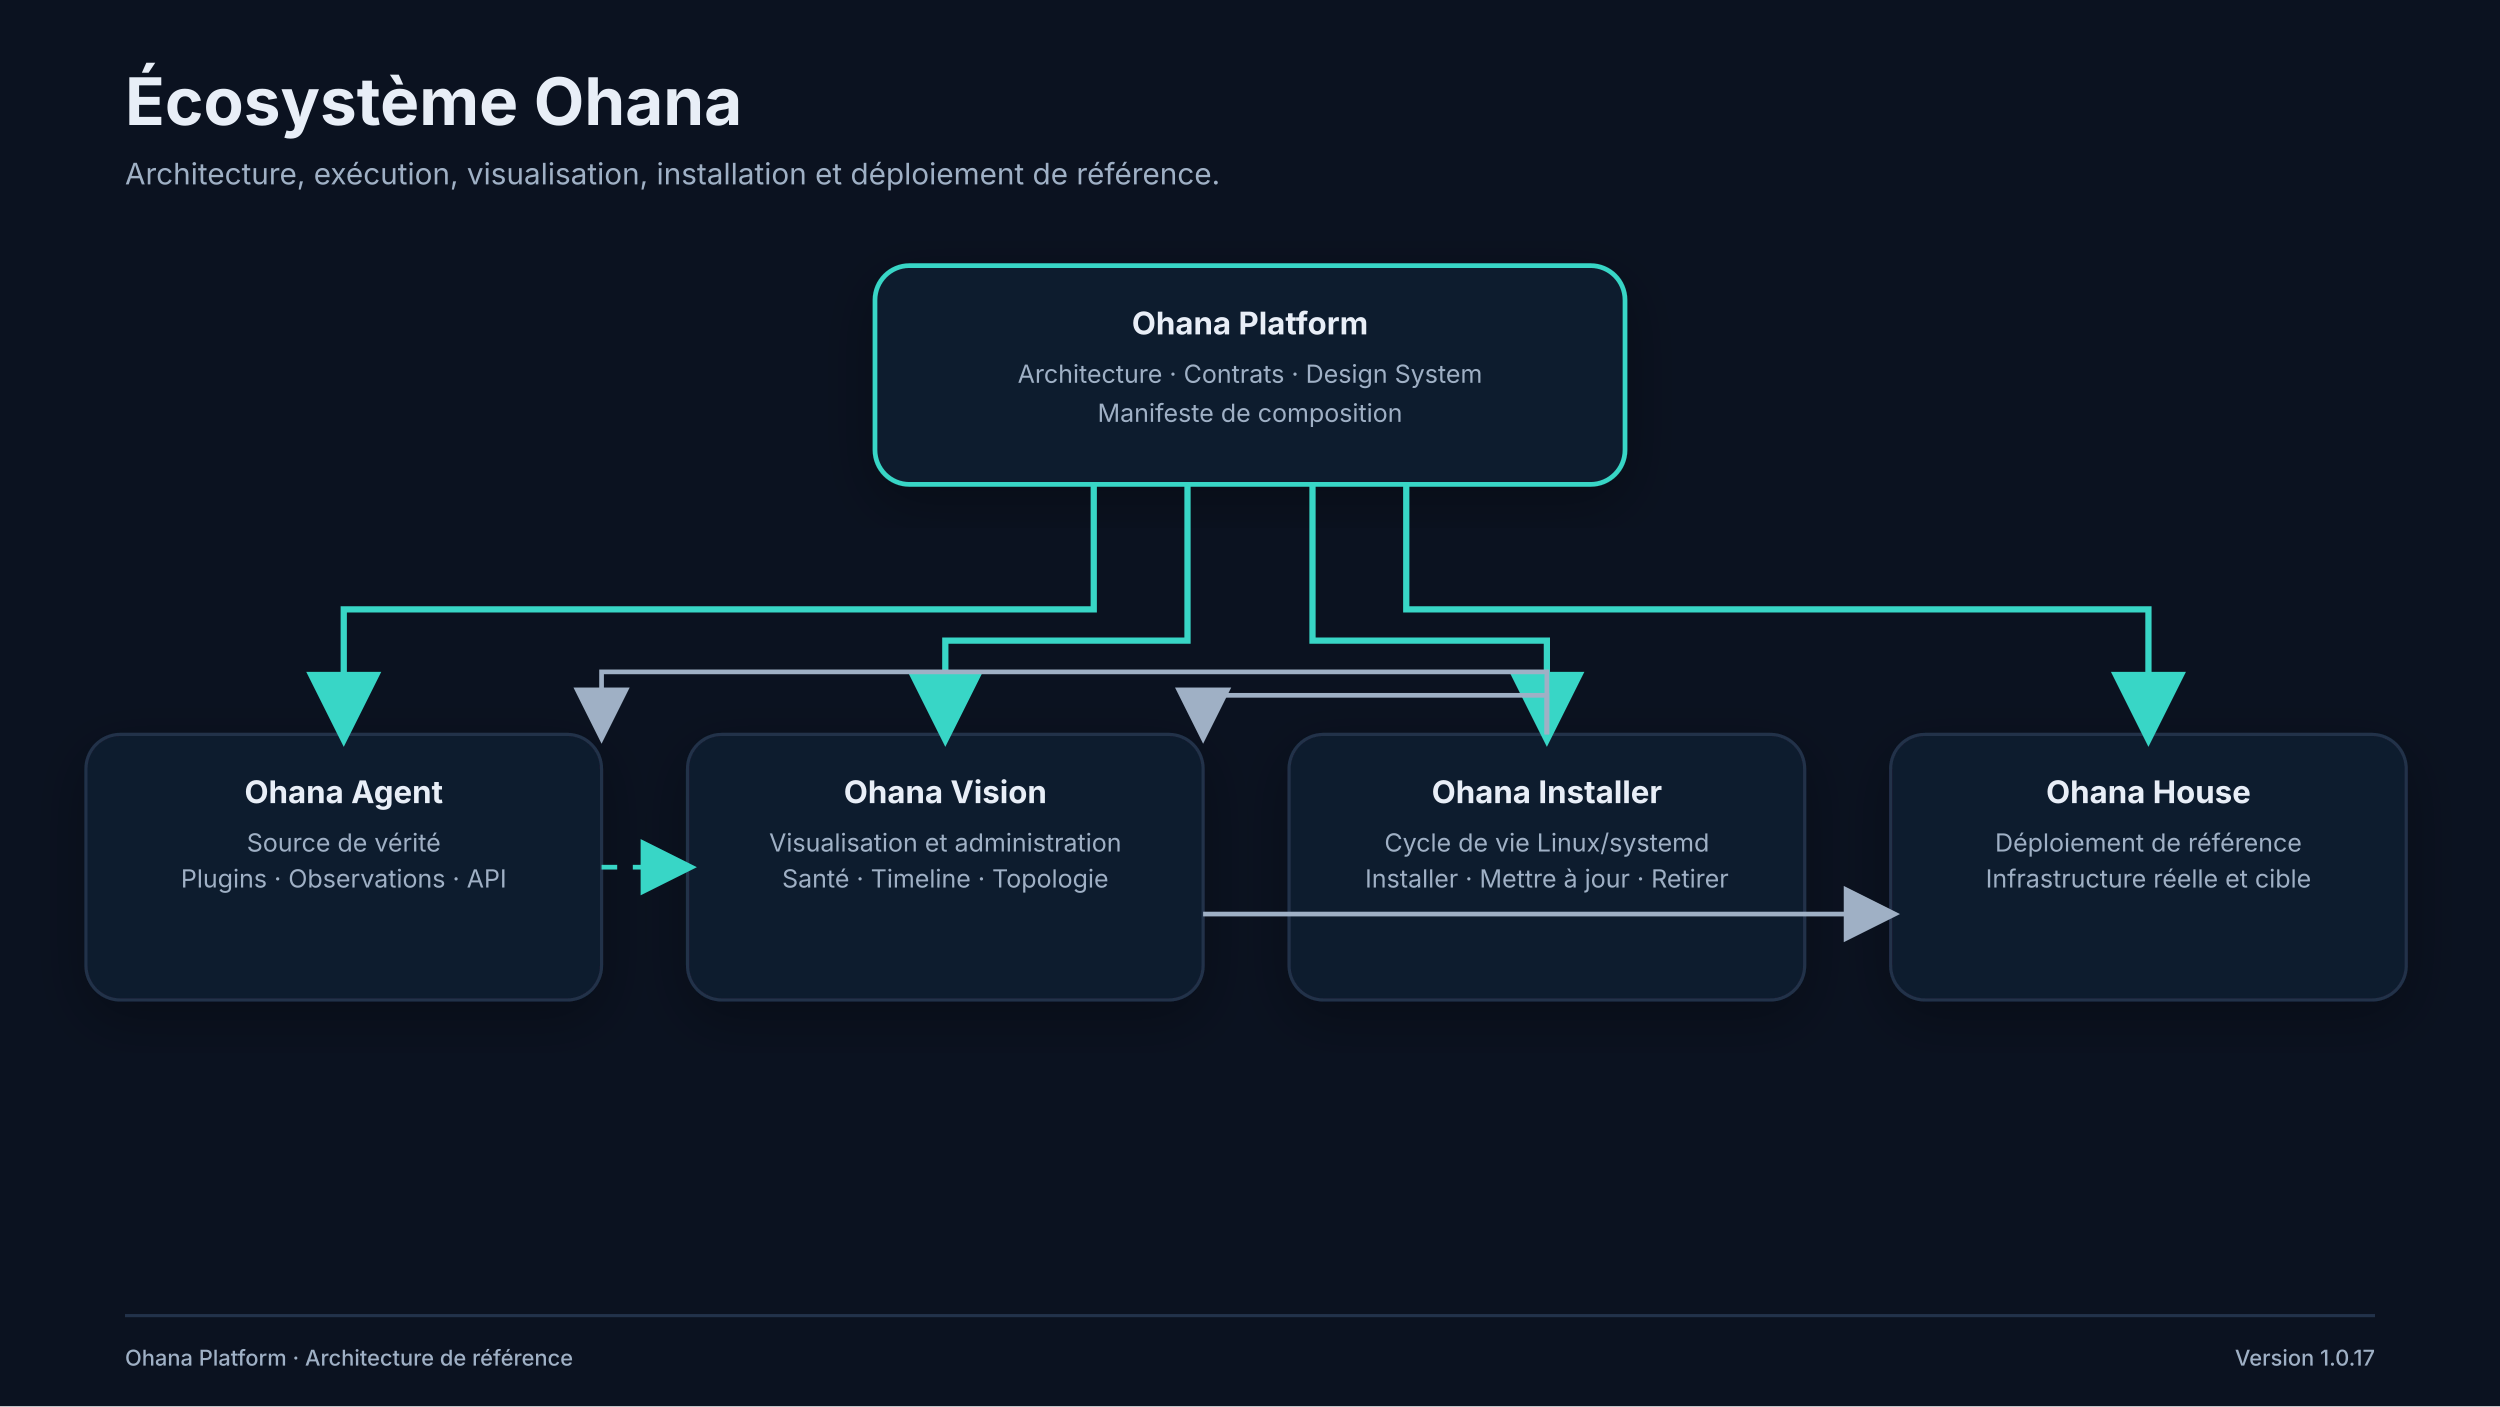
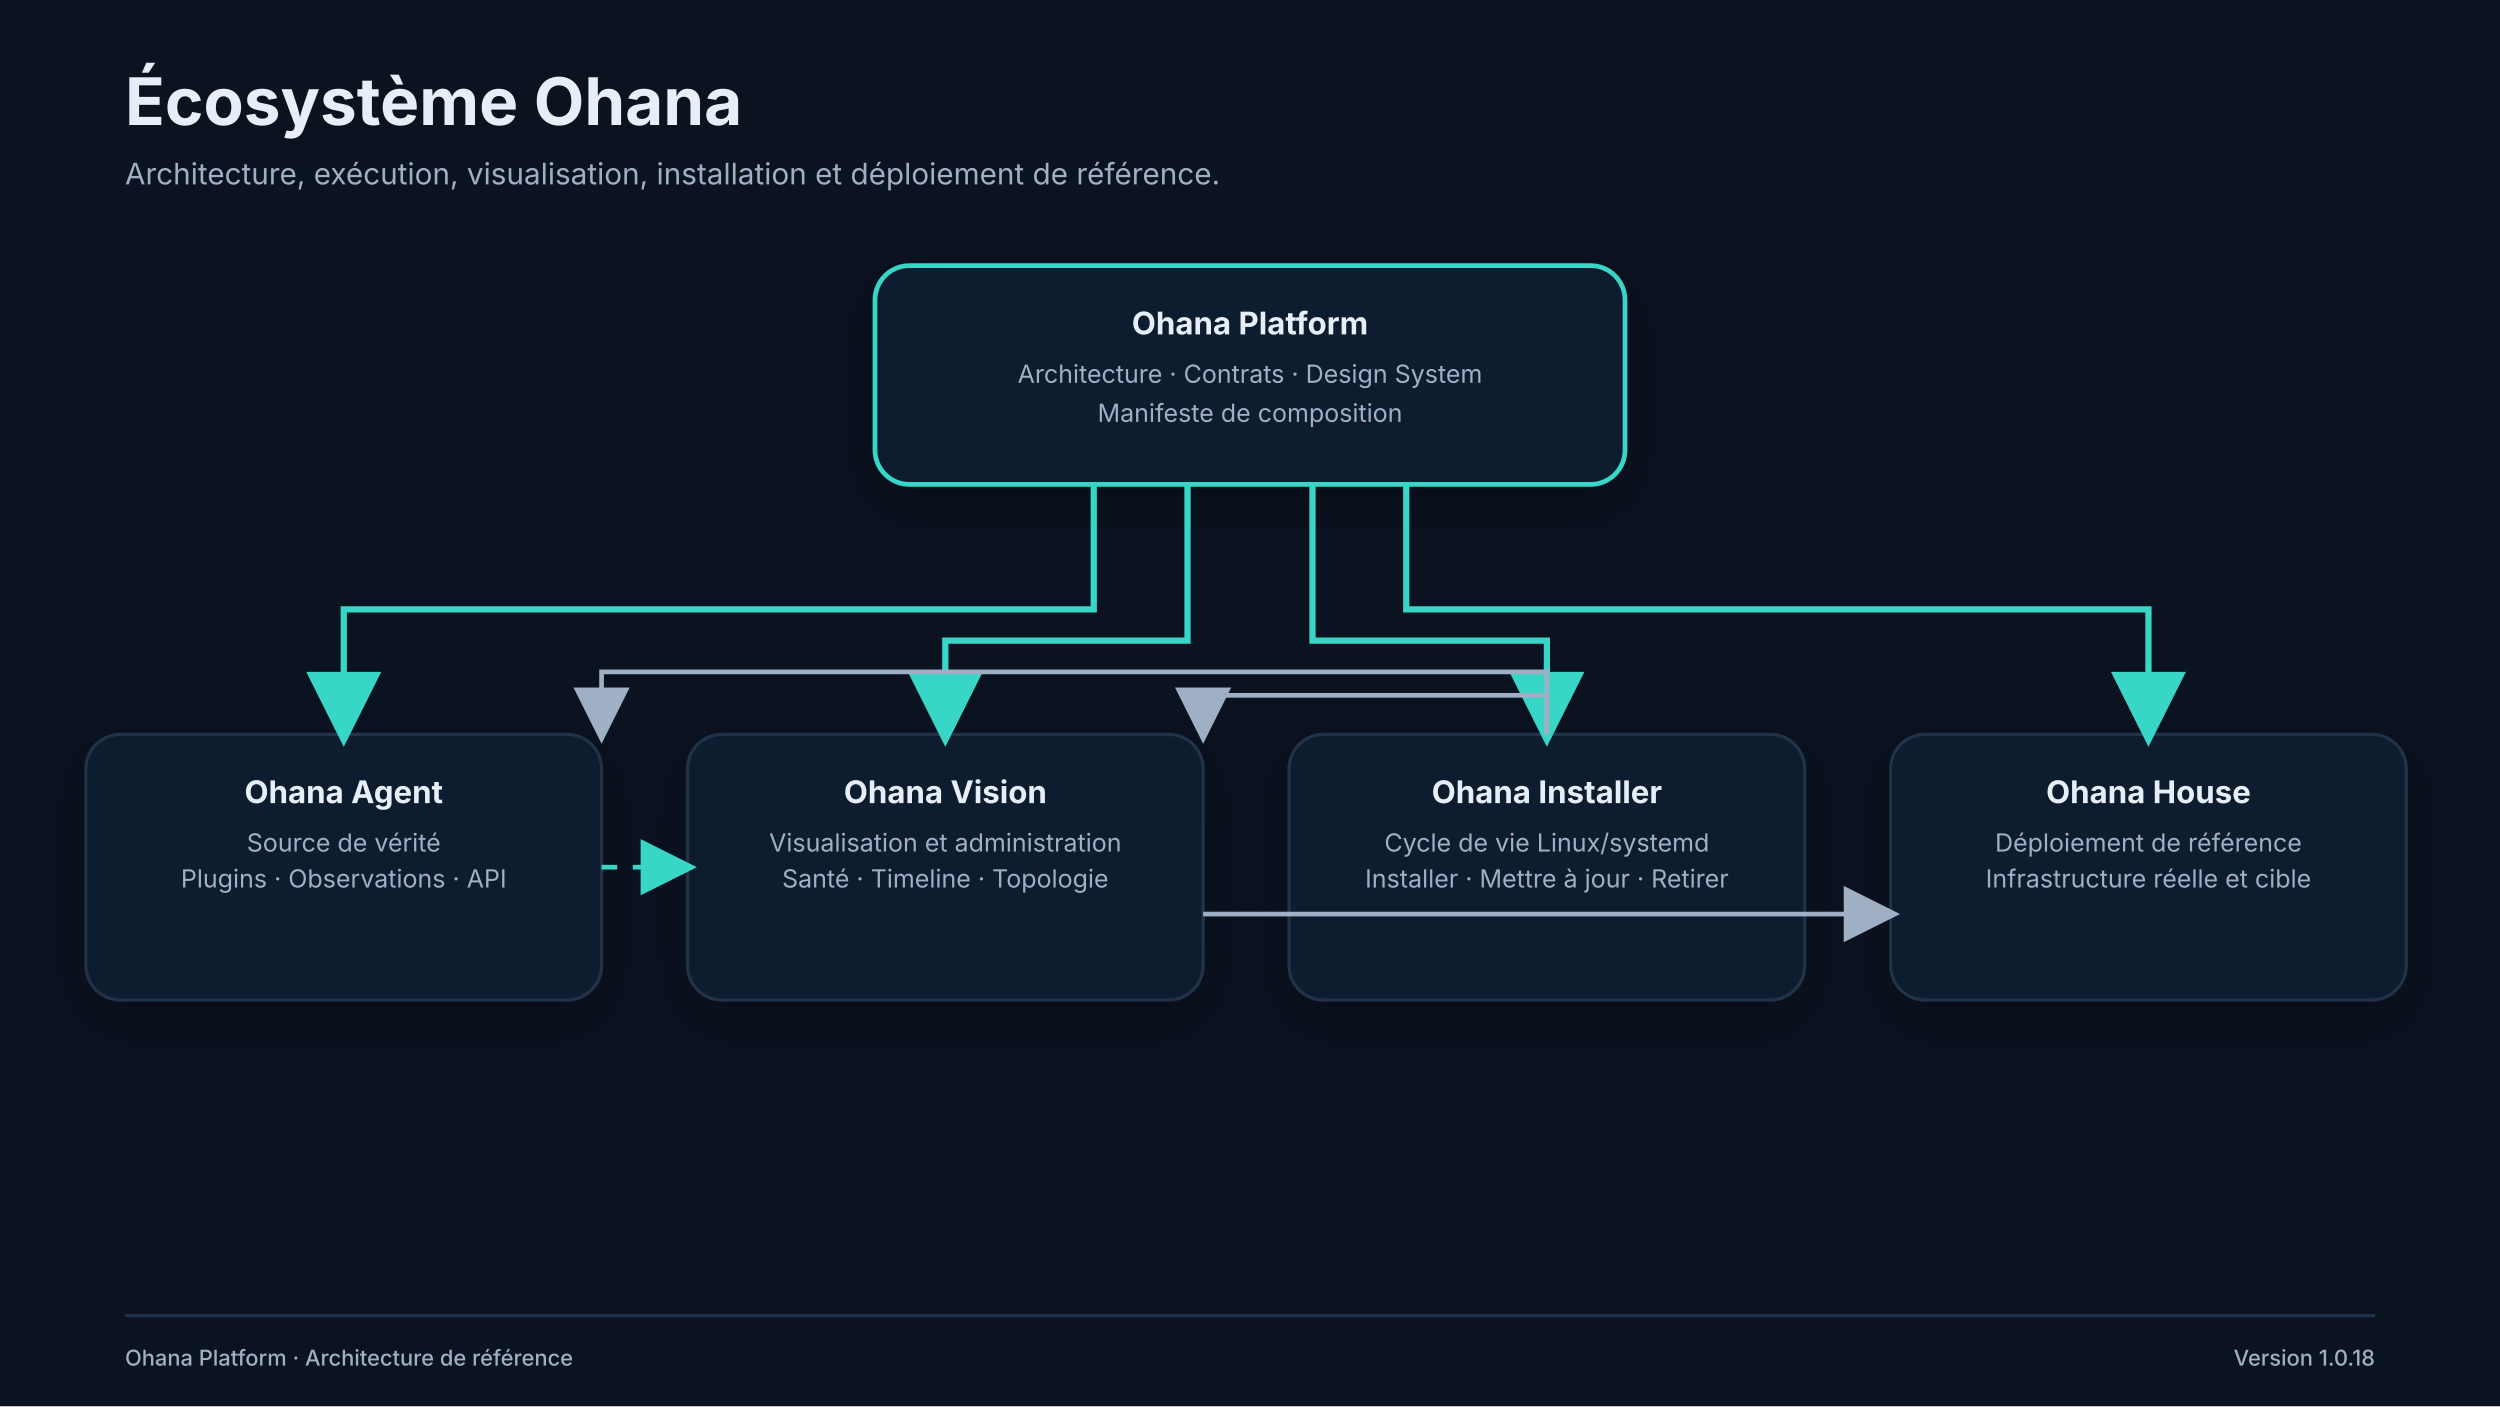
<svg xmlns="http://www.w3.org/2000/svg" width="1600" height="900" viewBox="0 0 1600 900" role="img" aria-labelledby="title desc">
  <defs>
    <filter id="shadow" x="-20%" y="-20%" width="140%" height="140%">
      <feDropShadow dx="0" dy="12" stdDeviation="18" flood-color="#000000" flood-opacity="0.28" />
    </filter>
    <marker id="arrow" markerWidth="12" markerHeight="12" refX="10" refY="6" orient="auto" markerUnits="strokeWidth">
      <path d="M0,0 L12,6 L0,12 Z" fill="#38D6C6" />
    </marker>
    <marker id="arrow-muted" markerWidth="12" markerHeight="12" refX="10" refY="6" orient="auto" markerUnits="strokeWidth">
      <path d="M0,0 L12,6 L0,12 Z" fill="#9FB0C5" />
    </marker>
    <style>
      .title{font:700 42px Inter,Segoe UI,Arial,sans-serif;fill:#E8EEF7}.subtitle{font:400 19px Inter,Segoe UI,Arial,sans-serif;fill:#9FB0C5}.label{font:650 20px Inter,Segoe UI,Arial,sans-serif;fill:#E8EEF7}.small{font:400 16px Inter,Segoe UI,Arial,sans-serif;fill:#9FB0C5}.tiny{font:500 14px Inter,Segoe UI,Arial,sans-serif;fill:#9FB0C5}.box{fill:#111B2E;stroke:#22324A;stroke-width:2;rx:22}.accent-box{fill:#111B2E;stroke:#38D6C6;stroke-width:3;rx:22}.line{fill:none;stroke:#38D6C6;stroke-width:4;marker-end:url(#arrow)}.line-muted{fill:none;stroke:#9FB0C5;stroke-width:3;marker-end:url(#arrow-muted)}.dash{fill:none;stroke:#38D6C6;stroke-width:3;stroke-dasharray:10 10;marker-end:url(#arrow)}
    </style>
  </defs>
  <rect width="100%" height="100%" fill="#0B1220" />
  <text x="80" y="80" class="title">Écosystème Ohana</text>
  <text x="80" y="118" class="subtitle">Architecture, exécution, visualisation, installation et déploiement de référence.</text>
  <rect x="560" y="170" width="480" height="140" class="accent-box" filter="url(#shadow)" />
  <text x="800" y="214" text-anchor="middle" class="label">Ohana Platform</text>
  <text x="800" y="245" text-anchor="middle" class="small">Architecture · Contrats · Design System</text>
  <text x="800" y="270" text-anchor="middle" class="small">Manifeste de composition</text>
  <rect x="55" y="470" width="330" height="170" class="box" filter="url(#shadow)" />
  <text x="220" y="514" text-anchor="middle" class="label">Ohana Agent</text>
  <text x="220" y="545" text-anchor="middle" class="small">Source de vérité</text>
  <text x="220" y="568" text-anchor="middle" class="small">Plugins · Observations · API</text>
  <rect x="440" y="470" width="330" height="170" class="box" filter="url(#shadow)" />
  <text x="605" y="514" text-anchor="middle" class="label">Ohana Vision</text>
  <text x="605" y="545" text-anchor="middle" class="small">Visualisation et administration</text>
  <text x="605" y="568" text-anchor="middle" class="small">Santé · Timeline · Topologie</text>
  <rect x="825" y="470" width="330" height="170" class="box" filter="url(#shadow)" />
  <text x="990" y="514" text-anchor="middle" class="label">Ohana Installer</text>
  <text x="990" y="545" text-anchor="middle" class="small">Cycle de vie Linux/systemd</text>
  <text x="990" y="568" text-anchor="middle" class="small">Installer · Mettre à jour · Retirer</text>
  <rect x="1210" y="470" width="330" height="170" class="box" filter="url(#shadow)" />
  <text x="1375" y="514" text-anchor="middle" class="label">Ohana House</text>
  <text x="1375" y="545" text-anchor="middle" class="small">Déploiement de référence</text>
  <text x="1375" y="568" text-anchor="middle" class="small">Infrastructure réelle et cible</text>
  <path d="M700 310 V390 H220 V470" class="line" />
  <path d="M760 310 V410 H605 V470" class="line" />
  <path d="M840 310 V410 H990 V470" class="line" />
  <path d="M900 310 V390 H1375 V470" class="line" />
  <path d="M385 555 H440" class="dash" />
  <path d="M990 470 V430 H385 V470" class="line-muted" />
  <path d="M990 470 V445 H770 V470" class="line-muted" />
  <path d="M770 585 H1210" class="line-muted" />
  <line x1="80" y1="842" x2="1520" y2="842" stroke="#22324A" stroke-width="2" />
  <text x="80" y="874" class="tiny">Ohana Platform · Architecture de référence</text>
-   <text x="1520" y="874" text-anchor="end" class="tiny">Version 1.0.17</text>
+   <text x="1520" y="874" text-anchor="end" class="tiny">Version 1.0.18</text>
</svg>
